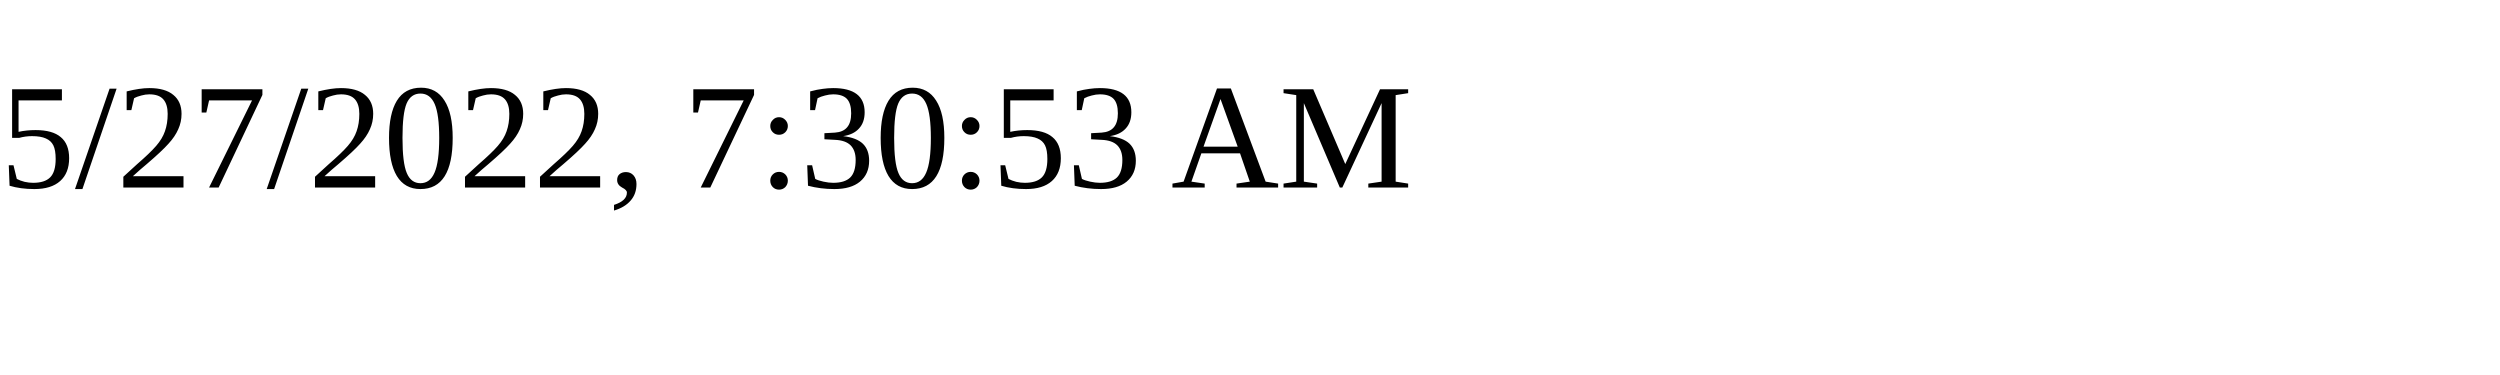
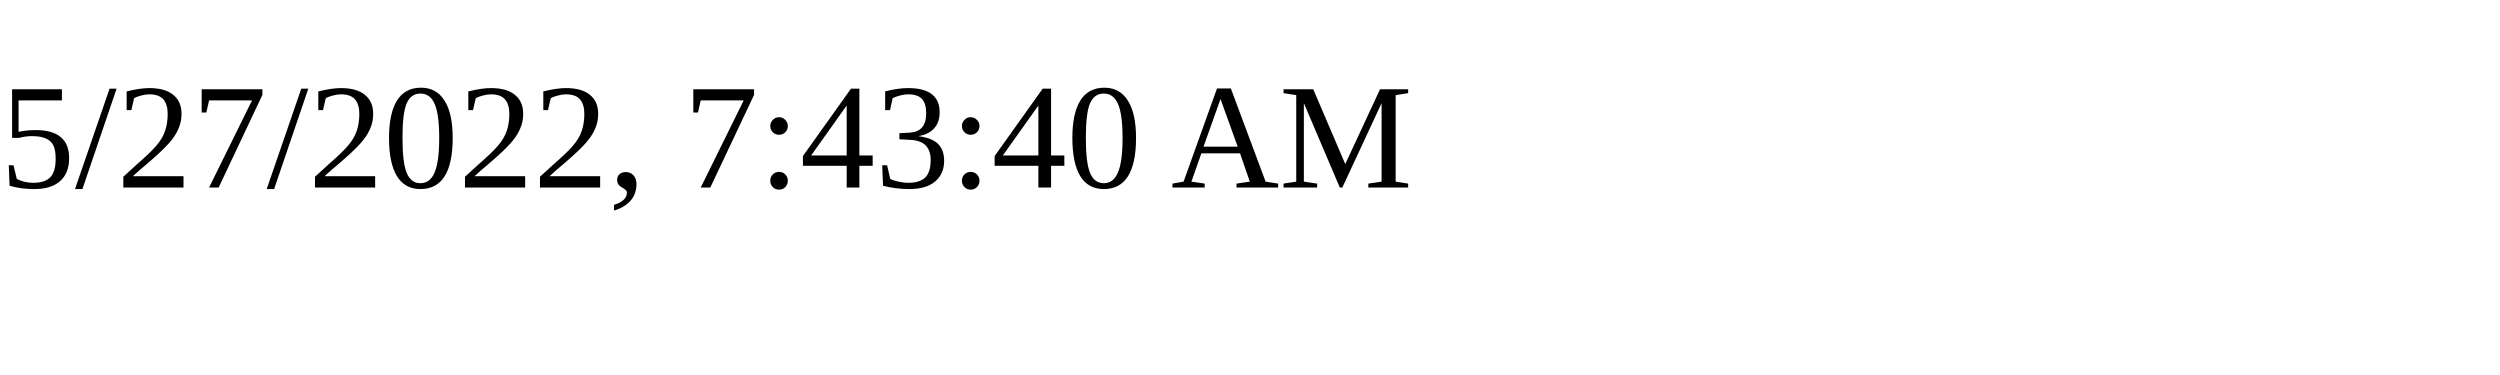
<svg xmlns="http://www.w3.org/2000/svg" height="30" width="200">
-   <text x="0" y="15">5/27/2022, 7:30:53 AM</text>
+   <text x="0" y="15">5/27/2022, 7:43:40 AM</text>
</svg>
